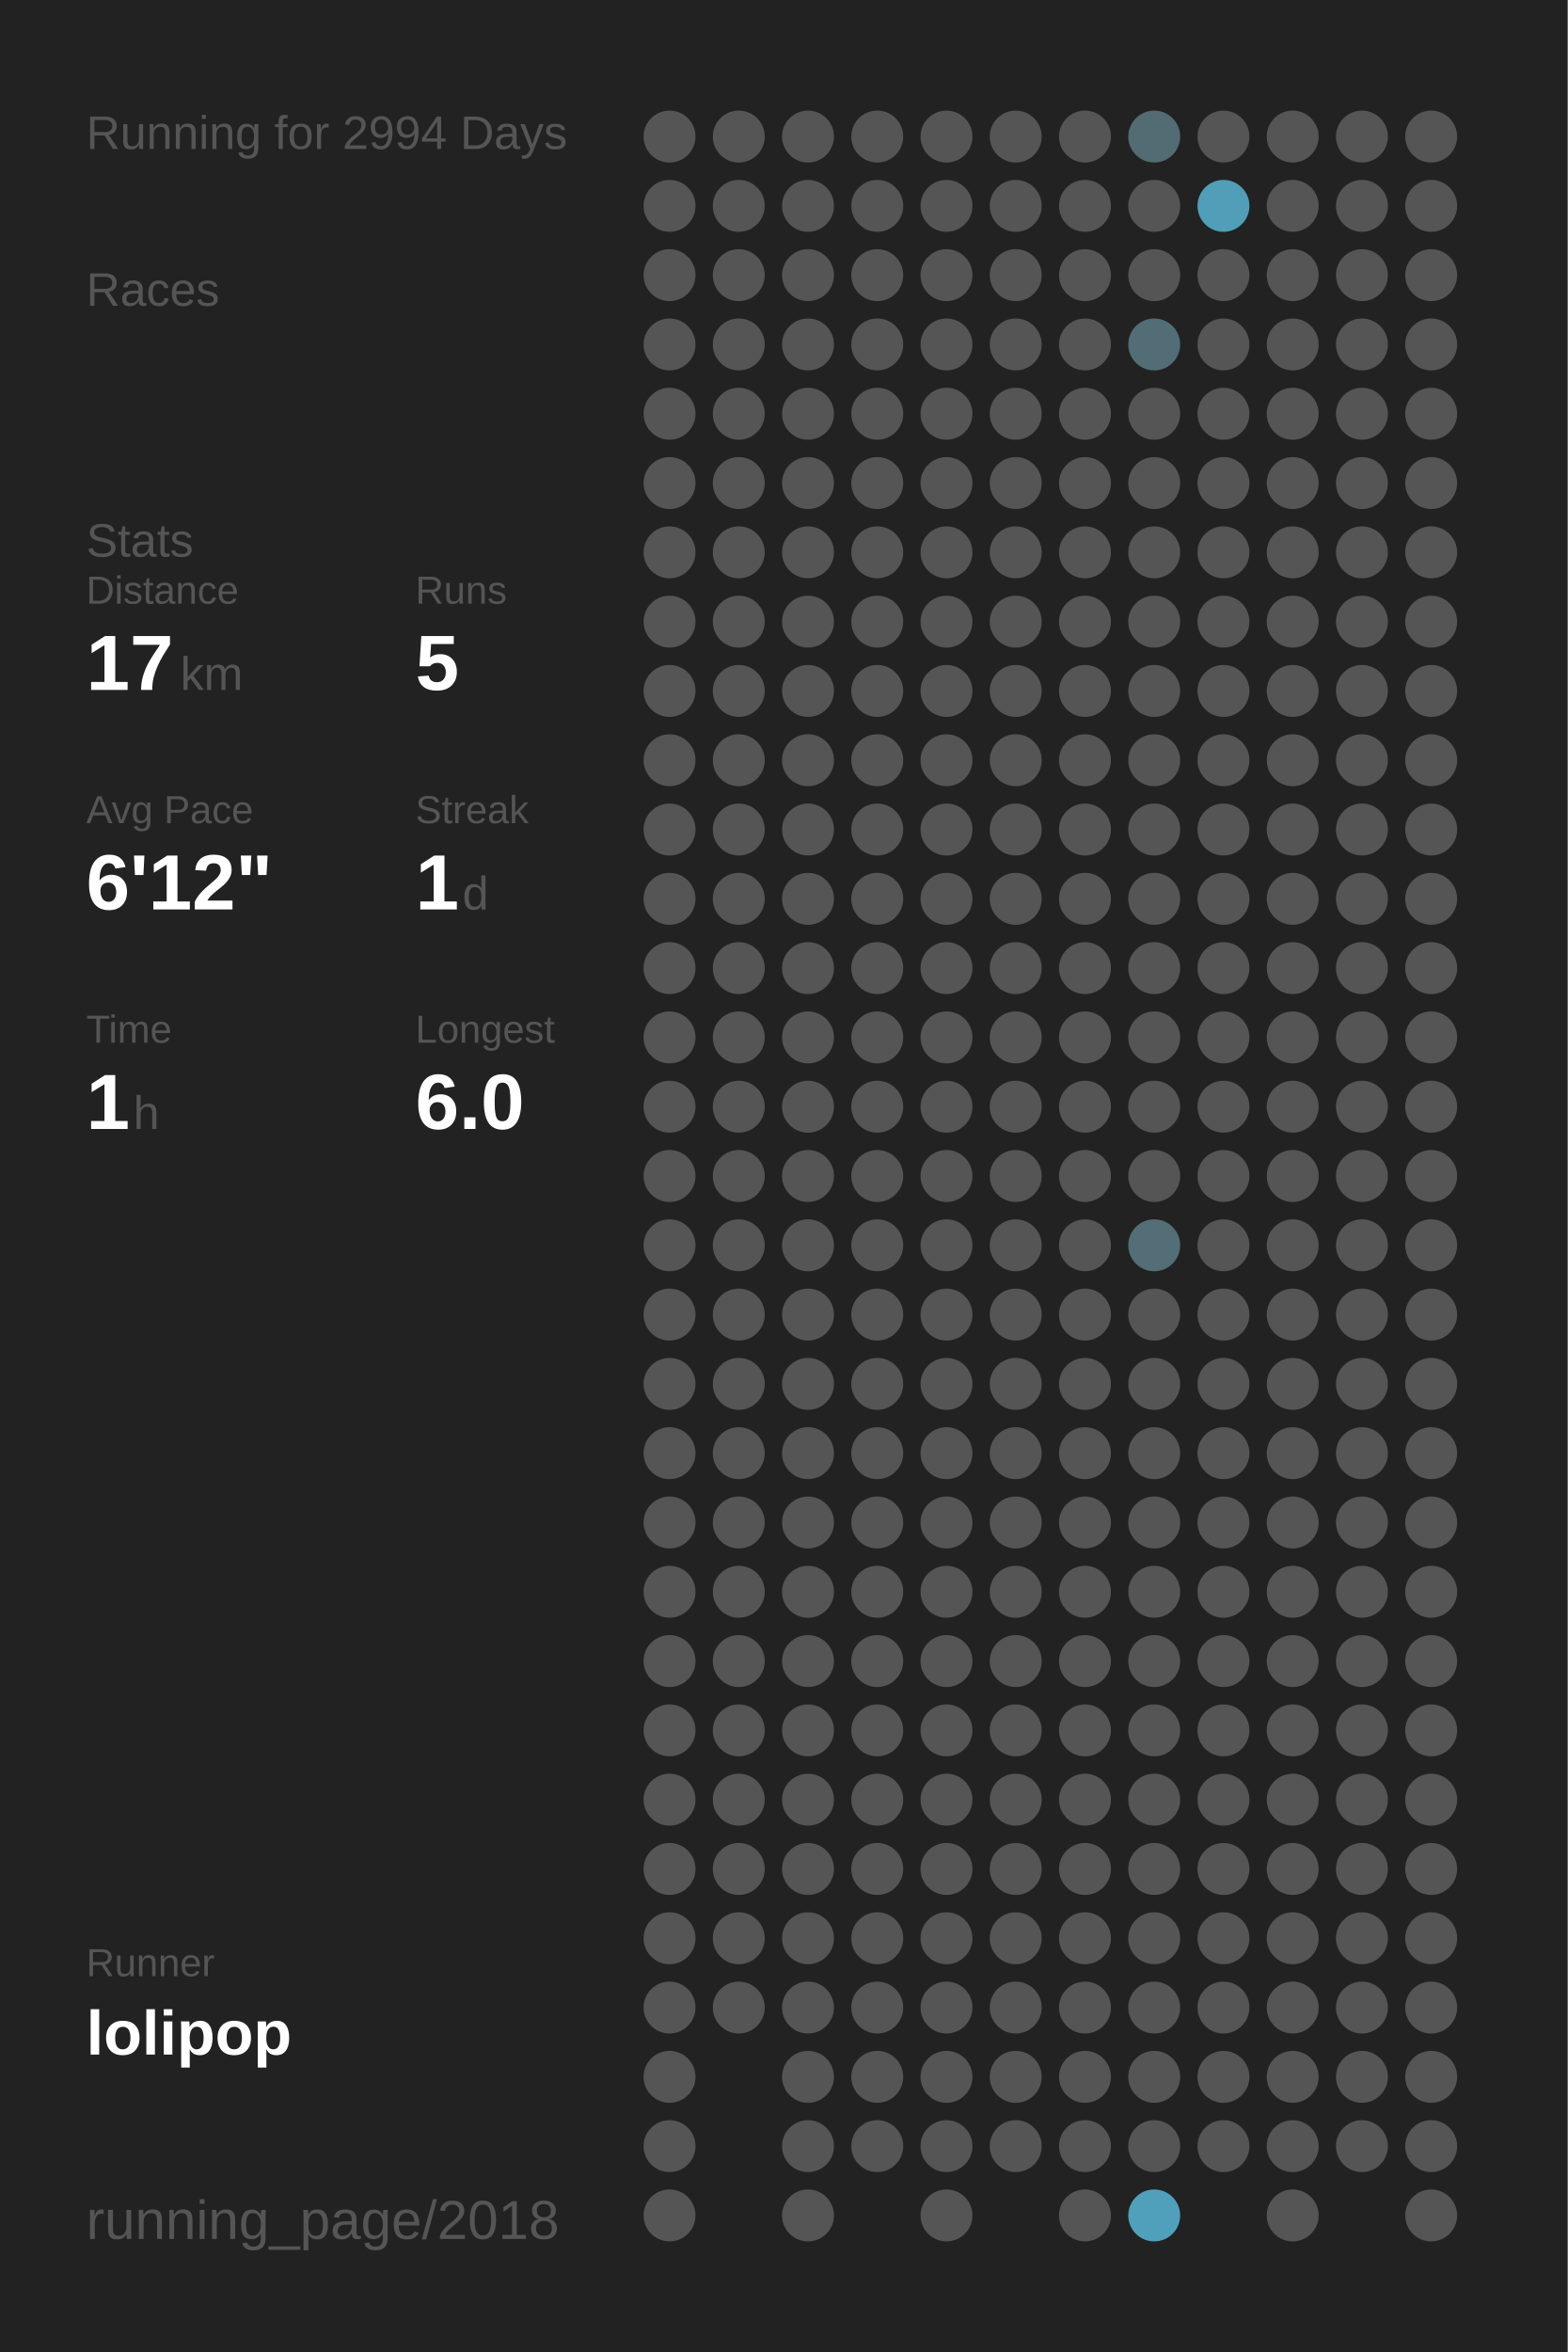
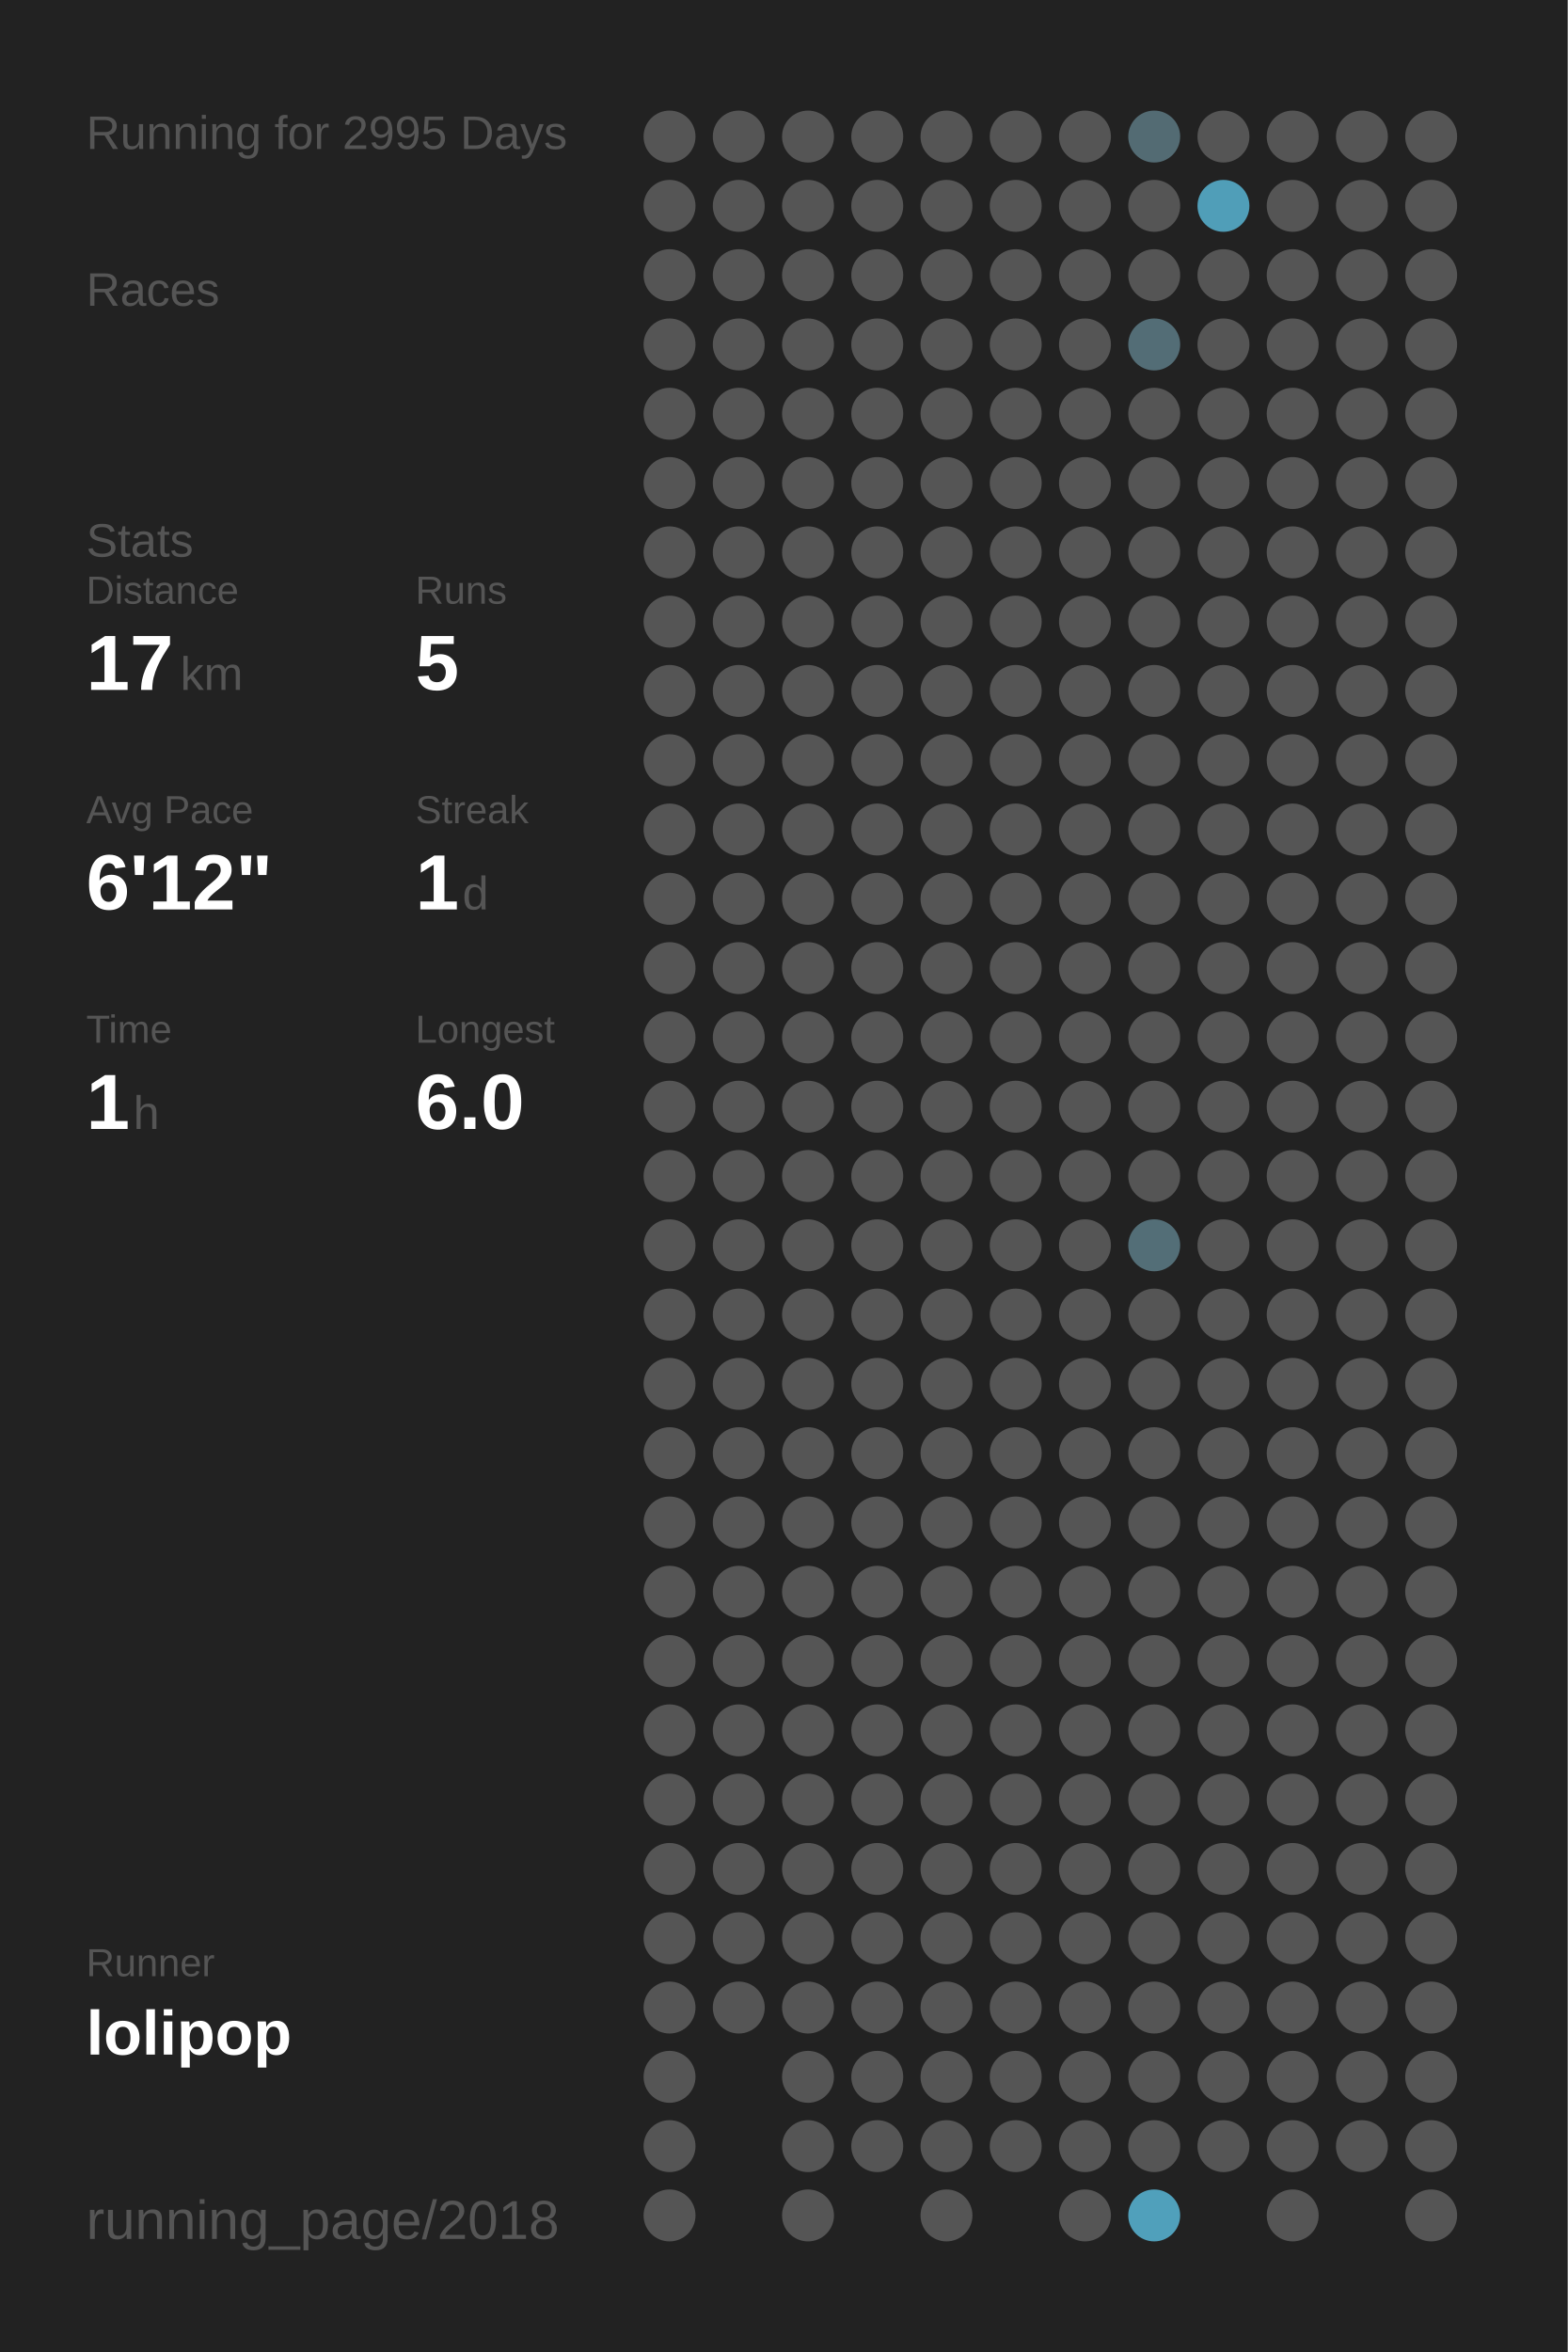
<svg xmlns="http://www.w3.org/2000/svg" baseProfile="full" height="300mm" version="1.1" viewBox="0,0,200,300" width="200mm">
  <defs />
  <rect fill="#222222" height="300" width="200" x="0" y="0" />
-   <text fill="#555555" style="font-size:6px; font-family:Arial;" x="11" y="19">Running for 2994 Days</text>
+   <text fill="#555555" style="font-size:6px; font-family:Arial;" x="11" y="19">Running for 2995 Days</text>
  <text fill="#555555" style="font-size:6px; font-family:Arial;" x="11" y="39">Races</text>
  <text fill="#555555" style="font-size:6px; font-family:Arial;" x="11" y="71">Stats</text>
  <text fill="#555555" style="font-size:5px; font-family:Arial;" x="11" y="77">Distance</text>
  <text fill="#FFFFFF" style="font-size:10px; font-family:Arial; font-weight:bold;" x="11" y="88">17</text>
  <text fill="#555555" style="font-size:6px; font-family:Arial;" x="23" y="88">km</text>
  <text fill="#555555" style="font-size:5px; font-family:Arial;" x="53" y="77">Runs</text>
  <text fill="#FFFFFF" style="font-size:10px; font-family:Arial; font-weight:bold;" x="53" y="88">5</text>
  <text fill="#555555" style="font-size:5px; font-family:Arial;" x="11" y="105">Avg Pace</text>
  <text fill="#FFFFFF" style="font-size:10px; font-family:Arial; font-weight:bold;" x="11" y="116">6'12"</text>
  <text fill="#555555" style="font-size:5px; font-family:Arial;" x="53" y="105">Streak</text>
  <text fill="#FFFFFF" style="font-size:10px; font-family:Arial; font-weight:bold;" x="53" y="116">1</text>
  <text fill="#555555" style="font-size:6px; font-family:Arial;" x="59" y="116">d</text>
  <text fill="#555555" style="font-size:5px; font-family:Arial;" x="11" y="133">Time</text>
  <text fill="#FFFFFF" style="font-size:10px; font-family:Arial; font-weight:bold;" x="11" y="144">1</text>
  <text fill="#555555" style="font-size:6px; font-family:Arial;" x="17" y="144">h</text>
  <text fill="#555555" style="font-size:5px; font-family:Arial;" x="53" y="133">Longest</text>
  <text fill="#FFFFFF" style="font-size:10px; font-family:Arial; font-weight:bold;" x="53" y="144">6.0</text>
  <text fill="#555555" style="font-size:5px; font-family:Arial;" x="11" y="252.065">Runner</text>
  <text fill="#FFFFFF" style="font-size:8px; font-family:Arial; font-weight:bold;" x="11" y="262.065">lolipop</text>
  <text fill="#555555" style="font-size:7px; font-family:Arial;" x="11" y="285.581">running_page/2018</text>
  <circle cx="85.417" cy="17.419" fill="#555555" r="3.312" />
  <circle cx="85.417" cy="26.258" fill="#555555" r="3.312" />
  <circle cx="85.417" cy="35.097" fill="#555555" r="3.312" />
  <circle cx="85.417" cy="43.935" fill="#555555" r="3.312" />
  <circle cx="85.417" cy="52.774" fill="#555555" r="3.312" />
  <circle cx="85.417" cy="61.613" fill="#555555" r="3.312" />
  <circle cx="85.417" cy="70.452" fill="#555555" r="3.312" />
  <circle cx="85.417" cy="79.29" fill="#555555" r="3.312" />
  <circle cx="85.417" cy="88.129" fill="#555555" r="3.312" />
  <circle cx="85.417" cy="96.968" fill="#555555" r="3.312" />
  <circle cx="85.417" cy="105.806" fill="#555555" r="3.312" />
  <circle cx="85.417" cy="114.645" fill="#555555" r="3.312" />
  <circle cx="85.417" cy="123.484" fill="#555555" r="3.312" />
  <circle cx="85.417" cy="132.323" fill="#555555" r="3.312" />
  <circle cx="85.417" cy="141.161" fill="#555555" r="3.312" />
  <circle cx="85.417" cy="150" fill="#555555" r="3.312" />
  <circle cx="85.417" cy="158.839" fill="#555555" r="3.312" />
  <circle cx="85.417" cy="167.677" fill="#555555" r="3.312" />
  <circle cx="85.417" cy="176.516" fill="#555555" r="3.312" />
  <circle cx="85.417" cy="185.355" fill="#555555" r="3.312" />
  <circle cx="85.417" cy="194.194" fill="#555555" r="3.312" />
  <circle cx="85.417" cy="203.032" fill="#555555" r="3.312" />
  <circle cx="85.417" cy="211.871" fill="#555555" r="3.312" />
  <circle cx="85.417" cy="220.71" fill="#555555" r="3.312" />
  <circle cx="85.417" cy="229.548" fill="#555555" r="3.312" />
  <circle cx="85.417" cy="238.387" fill="#555555" r="3.312" />
  <circle cx="85.417" cy="247.226" fill="#555555" r="3.312" />
  <circle cx="85.417" cy="256.065" fill="#555555" r="3.312" />
  <circle cx="85.417" cy="264.903" fill="#555555" r="3.312" />
  <circle cx="85.417" cy="273.742" fill="#555555" r="3.312" />
  <circle cx="85.417" cy="282.581" fill="#555555" r="3.312" />
  <circle cx="94.25" cy="17.419" fill="#555555" r="3.312" />
  <circle cx="94.25" cy="26.258" fill="#555555" r="3.312" />
  <circle cx="94.25" cy="35.097" fill="#555555" r="3.312" />
  <circle cx="94.25" cy="43.935" fill="#555555" r="3.312" />
  <circle cx="94.25" cy="52.774" fill="#555555" r="3.312" />
  <circle cx="94.25" cy="61.613" fill="#555555" r="3.312" />
  <circle cx="94.25" cy="70.452" fill="#555555" r="3.312" />
  <circle cx="94.25" cy="79.29" fill="#555555" r="3.312" />
  <circle cx="94.25" cy="88.129" fill="#555555" r="3.312" />
  <circle cx="94.25" cy="96.968" fill="#555555" r="3.312" />
  <circle cx="94.25" cy="105.806" fill="#555555" r="3.312" />
  <circle cx="94.25" cy="114.645" fill="#555555" r="3.312" />
  <circle cx="94.25" cy="123.484" fill="#555555" r="3.312" />
  <circle cx="94.25" cy="132.323" fill="#555555" r="3.312" />
  <circle cx="94.25" cy="141.161" fill="#555555" r="3.312" />
  <circle cx="94.25" cy="150" fill="#555555" r="3.312" />
  <circle cx="94.25" cy="158.839" fill="#555555" r="3.312" />
  <circle cx="94.25" cy="167.677" fill="#555555" r="3.312" />
  <circle cx="94.25" cy="176.516" fill="#555555" r="3.312" />
  <circle cx="94.25" cy="185.355" fill="#555555" r="3.312" />
  <circle cx="94.25" cy="194.194" fill="#555555" r="3.312" />
  <circle cx="94.25" cy="203.032" fill="#555555" r="3.312" />
  <circle cx="94.25" cy="211.871" fill="#555555" r="3.312" />
  <circle cx="94.25" cy="220.71" fill="#555555" r="3.312" />
  <circle cx="94.25" cy="229.548" fill="#555555" r="3.312" />
  <circle cx="94.25" cy="238.387" fill="#555555" r="3.312" />
  <circle cx="94.25" cy="247.226" fill="#555555" r="3.312" />
  <circle cx="94.25" cy="256.065" fill="#555555" r="3.312" />
  <circle cx="103.083" cy="17.419" fill="#555555" r="3.312" />
  <circle cx="103.083" cy="26.258" fill="#555555" r="3.312" />
  <circle cx="103.083" cy="35.097" fill="#555555" r="3.312" />
  <circle cx="103.083" cy="43.935" fill="#555555" r="3.312" />
  <circle cx="103.083" cy="52.774" fill="#555555" r="3.312" />
  <circle cx="103.083" cy="61.613" fill="#555555" r="3.312" />
  <circle cx="103.083" cy="70.452" fill="#555555" r="3.312" />
  <circle cx="103.083" cy="79.29" fill="#555555" r="3.312" />
  <circle cx="103.083" cy="88.129" fill="#555555" r="3.312" />
  <circle cx="103.083" cy="96.968" fill="#555555" r="3.312" />
  <circle cx="103.083" cy="105.806" fill="#555555" r="3.312" />
  <circle cx="103.083" cy="114.645" fill="#555555" r="3.312" />
  <circle cx="103.083" cy="123.484" fill="#555555" r="3.312" />
  <circle cx="103.083" cy="132.323" fill="#555555" r="3.312" />
  <circle cx="103.083" cy="141.161" fill="#555555" r="3.312" />
  <circle cx="103.083" cy="150" fill="#555555" r="3.312" />
  <circle cx="103.083" cy="158.839" fill="#555555" r="3.312" />
  <circle cx="103.083" cy="167.677" fill="#555555" r="3.312" />
  <circle cx="103.083" cy="176.516" fill="#555555" r="3.312" />
  <circle cx="103.083" cy="185.355" fill="#555555" r="3.312" />
  <circle cx="103.083" cy="194.194" fill="#555555" r="3.312" />
  <circle cx="103.083" cy="203.032" fill="#555555" r="3.312" />
  <circle cx="103.083" cy="211.871" fill="#555555" r="3.312" />
  <circle cx="103.083" cy="220.71" fill="#555555" r="3.312" />
  <circle cx="103.083" cy="229.548" fill="#555555" r="3.312" />
  <circle cx="103.083" cy="238.387" fill="#555555" r="3.312" />
  <circle cx="103.083" cy="247.226" fill="#555555" r="3.312" />
  <circle cx="103.083" cy="256.065" fill="#555555" r="3.312" />
  <circle cx="103.083" cy="264.903" fill="#555555" r="3.312" />
  <circle cx="103.083" cy="273.742" fill="#555555" r="3.312" />
  <circle cx="103.083" cy="282.581" fill="#555555" r="3.312" />
  <circle cx="111.917" cy="17.419" fill="#555555" r="3.312" />
  <circle cx="111.917" cy="26.258" fill="#555555" r="3.312" />
  <circle cx="111.917" cy="35.097" fill="#555555" r="3.312" />
  <circle cx="111.917" cy="43.935" fill="#555555" r="3.312" />
  <circle cx="111.917" cy="52.774" fill="#555555" r="3.312" />
  <circle cx="111.917" cy="61.613" fill="#555555" r="3.312" />
  <circle cx="111.917" cy="70.452" fill="#555555" r="3.312" />
  <circle cx="111.917" cy="79.29" fill="#555555" r="3.312" />
  <circle cx="111.917" cy="88.129" fill="#555555" r="3.312" />
  <circle cx="111.917" cy="96.968" fill="#555555" r="3.312" />
  <circle cx="111.917" cy="105.806" fill="#555555" r="3.312" />
  <circle cx="111.917" cy="114.645" fill="#555555" r="3.312" />
  <circle cx="111.917" cy="123.484" fill="#555555" r="3.312" />
  <circle cx="111.917" cy="132.323" fill="#555555" r="3.312" />
  <circle cx="111.917" cy="141.161" fill="#555555" r="3.312" />
  <circle cx="111.917" cy="150" fill="#555555" r="3.312" />
  <circle cx="111.917" cy="158.839" fill="#555555" r="3.312" />
  <circle cx="111.917" cy="167.677" fill="#555555" r="3.312" />
  <circle cx="111.917" cy="176.516" fill="#555555" r="3.312" />
  <circle cx="111.917" cy="185.355" fill="#555555" r="3.312" />
  <circle cx="111.917" cy="194.194" fill="#555555" r="3.312" />
  <circle cx="111.917" cy="203.032" fill="#555555" r="3.312" />
  <circle cx="111.917" cy="211.871" fill="#555555" r="3.312" />
  <circle cx="111.917" cy="220.71" fill="#555555" r="3.312" />
  <circle cx="111.917" cy="229.548" fill="#555555" r="3.312" />
  <circle cx="111.917" cy="238.387" fill="#555555" r="3.312" />
  <circle cx="111.917" cy="247.226" fill="#555555" r="3.312" />
  <circle cx="111.917" cy="256.065" fill="#555555" r="3.312" />
  <circle cx="111.917" cy="264.903" fill="#555555" r="3.312" />
  <circle cx="111.917" cy="273.742" fill="#555555" r="3.312" />
  <circle cx="120.75" cy="17.419" fill="#555555" r="3.312" />
  <circle cx="120.75" cy="26.258" fill="#555555" r="3.312" />
  <circle cx="120.75" cy="35.097" fill="#555555" r="3.312" />
  <circle cx="120.75" cy="43.935" fill="#555555" r="3.312" />
  <circle cx="120.75" cy="52.774" fill="#555555" r="3.312" />
  <circle cx="120.75" cy="61.613" fill="#555555" r="3.312" />
  <circle cx="120.75" cy="70.452" fill="#555555" r="3.312" />
  <circle cx="120.75" cy="79.29" fill="#555555" r="3.312" />
  <circle cx="120.75" cy="88.129" fill="#555555" r="3.312" />
  <circle cx="120.75" cy="96.968" fill="#555555" r="3.312" />
  <circle cx="120.75" cy="105.806" fill="#555555" r="3.312" />
  <circle cx="120.75" cy="114.645" fill="#555555" r="3.312" />
  <circle cx="120.75" cy="123.484" fill="#555555" r="3.312" />
  <circle cx="120.75" cy="132.323" fill="#555555" r="3.312" />
  <circle cx="120.75" cy="141.161" fill="#555555" r="3.312" />
  <circle cx="120.75" cy="150" fill="#555555" r="3.312" />
  <circle cx="120.75" cy="158.839" fill="#555555" r="3.312" />
  <circle cx="120.75" cy="167.677" fill="#555555" r="3.312" />
  <circle cx="120.75" cy="176.516" fill="#555555" r="3.312" />
  <circle cx="120.75" cy="185.355" fill="#555555" r="3.312" />
  <circle cx="120.75" cy="194.194" fill="#555555" r="3.312" />
  <circle cx="120.75" cy="203.032" fill="#555555" r="3.312" />
  <circle cx="120.75" cy="211.871" fill="#555555" r="3.312" />
  <circle cx="120.75" cy="220.71" fill="#555555" r="3.312" />
  <circle cx="120.75" cy="229.548" fill="#555555" r="3.312" />
  <circle cx="120.75" cy="238.387" fill="#555555" r="3.312" />
  <circle cx="120.75" cy="247.226" fill="#555555" r="3.312" />
  <circle cx="120.75" cy="256.065" fill="#555555" r="3.312" />
  <circle cx="120.75" cy="264.903" fill="#555555" r="3.312" />
  <circle cx="120.75" cy="273.742" fill="#555555" r="3.312" />
  <circle cx="120.75" cy="282.581" fill="#555555" r="3.312" />
  <circle cx="129.583" cy="17.419" fill="#555555" r="3.312" />
  <circle cx="129.583" cy="26.258" fill="#555555" r="3.312" />
  <circle cx="129.583" cy="35.097" fill="#555555" r="3.312" />
  <circle cx="129.583" cy="43.935" fill="#555555" r="3.312" />
  <circle cx="129.583" cy="52.774" fill="#555555" r="3.312" />
  <circle cx="129.583" cy="61.613" fill="#555555" r="3.312" />
  <circle cx="129.583" cy="70.452" fill="#555555" r="3.312" />
  <circle cx="129.583" cy="79.29" fill="#555555" r="3.312" />
  <circle cx="129.583" cy="88.129" fill="#555555" r="3.312" />
  <circle cx="129.583" cy="96.968" fill="#555555" r="3.312" />
  <circle cx="129.583" cy="105.806" fill="#555555" r="3.312" />
  <circle cx="129.583" cy="114.645" fill="#555555" r="3.312" />
  <circle cx="129.583" cy="123.484" fill="#555555" r="3.312" />
  <circle cx="129.583" cy="132.323" fill="#555555" r="3.312" />
  <circle cx="129.583" cy="141.161" fill="#555555" r="3.312" />
  <circle cx="129.583" cy="150" fill="#555555" r="3.312" />
  <circle cx="129.583" cy="158.839" fill="#555555" r="3.312" />
  <circle cx="129.583" cy="167.677" fill="#555555" r="3.312" />
  <circle cx="129.583" cy="176.516" fill="#555555" r="3.312" />
  <circle cx="129.583" cy="185.355" fill="#555555" r="3.312" />
  <circle cx="129.583" cy="194.194" fill="#555555" r="3.312" />
  <circle cx="129.583" cy="203.032" fill="#555555" r="3.312" />
  <circle cx="129.583" cy="211.871" fill="#555555" r="3.312" />
  <circle cx="129.583" cy="220.71" fill="#555555" r="3.312" />
  <circle cx="129.583" cy="229.548" fill="#555555" r="3.312" />
  <circle cx="129.583" cy="238.387" fill="#555555" r="3.312" />
  <circle cx="129.583" cy="247.226" fill="#555555" r="3.312" />
  <circle cx="129.583" cy="256.065" fill="#555555" r="3.312" />
  <circle cx="129.583" cy="264.903" fill="#555555" r="3.312" />
  <circle cx="129.583" cy="273.742" fill="#555555" r="3.312" />
  <circle cx="138.417" cy="17.419" fill="#555555" r="3.312" />
  <circle cx="138.417" cy="26.258" fill="#555555" r="3.312" />
  <circle cx="138.417" cy="35.097" fill="#555555" r="3.312" />
  <circle cx="138.417" cy="43.935" fill="#555555" r="3.312" />
  <circle cx="138.417" cy="52.774" fill="#555555" r="3.312" />
  <circle cx="138.417" cy="61.613" fill="#555555" r="3.312" />
  <circle cx="138.417" cy="70.452" fill="#555555" r="3.312" />
  <circle cx="138.417" cy="79.29" fill="#555555" r="3.312" />
  <circle cx="138.417" cy="88.129" fill="#555555" r="3.312" />
  <circle cx="138.417" cy="96.968" fill="#555555" r="3.312" />
  <circle cx="138.417" cy="105.806" fill="#555555" r="3.312" />
  <circle cx="138.417" cy="114.645" fill="#555555" r="3.312" />
  <circle cx="138.417" cy="123.484" fill="#555555" r="3.312" />
  <circle cx="138.417" cy="132.323" fill="#555555" r="3.312" />
  <circle cx="138.417" cy="141.161" fill="#555555" r="3.312" />
  <circle cx="138.417" cy="150" fill="#555555" r="3.312" />
  <circle cx="138.417" cy="158.839" fill="#555555" r="3.312" />
  <circle cx="138.417" cy="167.677" fill="#555555" r="3.312" />
  <circle cx="138.417" cy="176.516" fill="#555555" r="3.312" />
  <circle cx="138.417" cy="185.355" fill="#555555" r="3.312" />
  <circle cx="138.417" cy="194.194" fill="#555555" r="3.312" />
  <circle cx="138.417" cy="203.032" fill="#555555" r="3.312" />
  <circle cx="138.417" cy="211.871" fill="#555555" r="3.312" />
  <circle cx="138.417" cy="220.71" fill="#555555" r="3.312" />
  <circle cx="138.417" cy="229.548" fill="#555555" r="3.312" />
  <circle cx="138.417" cy="238.387" fill="#555555" r="3.312" />
  <circle cx="138.417" cy="247.226" fill="#555555" r="3.312" />
  <circle cx="138.417" cy="256.065" fill="#555555" r="3.312" />
  <circle cx="138.417" cy="264.903" fill="#555555" r="3.312" />
  <circle cx="138.417" cy="273.742" fill="#555555" r="3.312" />
  <circle cx="138.417" cy="282.581" fill="#555555" r="3.312" />
  <circle cx="147.25" cy="17.419" fill="#536b73" r="3.312" />
  <circle cx="147.25" cy="26.258" fill="#555555" r="3.312" />
  <circle cx="147.25" cy="35.097" fill="#555555" r="3.312" />
  <circle cx="147.25" cy="43.935" fill="#536d76" r="3.312" />
  <circle cx="147.25" cy="52.774" fill="#555555" r="3.312" />
  <circle cx="147.25" cy="61.613" fill="#555555" r="3.312" />
  <circle cx="147.25" cy="70.452" fill="#555555" r="3.312" />
  <circle cx="147.25" cy="79.29" fill="#555555" r="3.312" />
  <circle cx="147.25" cy="88.129" fill="#555555" r="3.312" />
  <circle cx="147.25" cy="96.968" fill="#555555" r="3.312" />
  <circle cx="147.25" cy="105.806" fill="#555555" r="3.312" />
  <circle cx="147.25" cy="114.645" fill="#555555" r="3.312" />
  <circle cx="147.25" cy="123.484" fill="#555555" r="3.312" />
  <circle cx="147.25" cy="132.323" fill="#555555" r="3.312" />
  <circle cx="147.25" cy="141.161" fill="#555555" r="3.312" />
  <circle cx="147.25" cy="150" fill="#555555" r="3.312" />
  <circle cx="147.25" cy="158.839" fill="#536e77" r="3.312" />
  <circle cx="147.25" cy="167.677" fill="#555555" r="3.312" />
  <circle cx="147.25" cy="176.516" fill="#555555" r="3.312" />
  <circle cx="147.25" cy="185.355" fill="#555555" r="3.312" />
  <circle cx="147.25" cy="194.194" fill="#555555" r="3.312" />
  <circle cx="147.25" cy="203.032" fill="#555555" r="3.312" />
  <circle cx="147.25" cy="211.871" fill="#555555" r="3.312" />
  <circle cx="147.25" cy="220.71" fill="#555555" r="3.312" />
  <circle cx="147.25" cy="229.548" fill="#555555" r="3.312" />
  <circle cx="147.25" cy="238.387" fill="#555555" r="3.312" />
  <circle cx="147.25" cy="247.226" fill="#555555" r="3.312" />
  <circle cx="147.25" cy="256.065" fill="#555555" r="3.312" />
  <circle cx="147.25" cy="264.903" fill="#555555" r="3.312" />
  <circle cx="147.25" cy="273.742" fill="#555555" r="3.312" />
  <circle cx="147.25" cy="282.581" fill="#50a0bb" r="3.312" />
  <circle cx="156.083" cy="17.419" fill="#555555" r="3.312" />
  <circle cx="156.083" cy="26.258" fill="#509eb8" r="3.312" />
  <circle cx="156.083" cy="35.097" fill="#555555" r="3.312" />
  <circle cx="156.083" cy="43.935" fill="#555555" r="3.312" />
  <circle cx="156.083" cy="52.774" fill="#555555" r="3.312" />
  <circle cx="156.083" cy="61.613" fill="#555555" r="3.312" />
  <circle cx="156.083" cy="70.452" fill="#555555" r="3.312" />
  <circle cx="156.083" cy="79.29" fill="#555555" r="3.312" />
  <circle cx="156.083" cy="88.129" fill="#555555" r="3.312" />
  <circle cx="156.083" cy="96.968" fill="#555555" r="3.312" />
  <circle cx="156.083" cy="105.806" fill="#555555" r="3.312" />
  <circle cx="156.083" cy="114.645" fill="#555555" r="3.312" />
  <circle cx="156.083" cy="123.484" fill="#555555" r="3.312" />
  <circle cx="156.083" cy="132.323" fill="#555555" r="3.312" />
  <circle cx="156.083" cy="141.161" fill="#555555" r="3.312" />
  <circle cx="156.083" cy="150" fill="#555555" r="3.312" />
  <circle cx="156.083" cy="158.839" fill="#555555" r="3.312" />
  <circle cx="156.083" cy="167.677" fill="#555555" r="3.312" />
  <circle cx="156.083" cy="176.516" fill="#555555" r="3.312" />
  <circle cx="156.083" cy="185.355" fill="#555555" r="3.312" />
  <circle cx="156.083" cy="194.194" fill="#555555" r="3.312" />
  <circle cx="156.083" cy="203.032" fill="#555555" r="3.312" />
  <circle cx="156.083" cy="211.871" fill="#555555" r="3.312" />
  <circle cx="156.083" cy="220.71" fill="#555555" r="3.312" />
  <circle cx="156.083" cy="229.548" fill="#555555" r="3.312" />
  <circle cx="156.083" cy="238.387" fill="#555555" r="3.312" />
  <circle cx="156.083" cy="247.226" fill="#555555" r="3.312" />
  <circle cx="156.083" cy="256.065" fill="#555555" r="3.312" />
  <circle cx="156.083" cy="264.903" fill="#555555" r="3.312" />
  <circle cx="156.083" cy="273.742" fill="#555555" r="3.312" />
  <circle cx="164.917" cy="17.419" fill="#555555" r="3.312" />
  <circle cx="164.917" cy="26.258" fill="#555555" r="3.312" />
  <circle cx="164.917" cy="35.097" fill="#555555" r="3.312" />
  <circle cx="164.917" cy="43.935" fill="#555555" r="3.312" />
  <circle cx="164.917" cy="52.774" fill="#555555" r="3.312" />
  <circle cx="164.917" cy="61.613" fill="#555555" r="3.312" />
  <circle cx="164.917" cy="70.452" fill="#555555" r="3.312" />
  <circle cx="164.917" cy="79.29" fill="#555555" r="3.312" />
  <circle cx="164.917" cy="88.129" fill="#555555" r="3.312" />
  <circle cx="164.917" cy="96.968" fill="#555555" r="3.312" />
  <circle cx="164.917" cy="105.806" fill="#555555" r="3.312" />
  <circle cx="164.917" cy="114.645" fill="#555555" r="3.312" />
  <circle cx="164.917" cy="123.484" fill="#555555" r="3.312" />
  <circle cx="164.917" cy="132.323" fill="#555555" r="3.312" />
  <circle cx="164.917" cy="141.161" fill="#555555" r="3.312" />
  <circle cx="164.917" cy="150" fill="#555555" r="3.312" />
  <circle cx="164.917" cy="158.839" fill="#555555" r="3.312" />
  <circle cx="164.917" cy="167.677" fill="#555555" r="3.312" />
  <circle cx="164.917" cy="176.516" fill="#555555" r="3.312" />
  <circle cx="164.917" cy="185.355" fill="#555555" r="3.312" />
  <circle cx="164.917" cy="194.194" fill="#555555" r="3.312" />
  <circle cx="164.917" cy="203.032" fill="#555555" r="3.312" />
  <circle cx="164.917" cy="211.871" fill="#555555" r="3.312" />
  <circle cx="164.917" cy="220.71" fill="#555555" r="3.312" />
  <circle cx="164.917" cy="229.548" fill="#555555" r="3.312" />
  <circle cx="164.917" cy="238.387" fill="#555555" r="3.312" />
  <circle cx="164.917" cy="247.226" fill="#555555" r="3.312" />
  <circle cx="164.917" cy="256.065" fill="#555555" r="3.312" />
  <circle cx="164.917" cy="264.903" fill="#555555" r="3.312" />
  <circle cx="164.917" cy="273.742" fill="#555555" r="3.312" />
  <circle cx="164.917" cy="282.581" fill="#555555" r="3.312" />
  <circle cx="173.75" cy="17.419" fill="#555555" r="3.312" />
  <circle cx="173.75" cy="26.258" fill="#555555" r="3.312" />
  <circle cx="173.75" cy="35.097" fill="#555555" r="3.312" />
  <circle cx="173.75" cy="43.935" fill="#555555" r="3.312" />
  <circle cx="173.75" cy="52.774" fill="#555555" r="3.312" />
  <circle cx="173.75" cy="61.613" fill="#555555" r="3.312" />
  <circle cx="173.75" cy="70.452" fill="#555555" r="3.312" />
  <circle cx="173.75" cy="79.29" fill="#555555" r="3.312" />
  <circle cx="173.75" cy="88.129" fill="#555555" r="3.312" />
  <circle cx="173.75" cy="96.968" fill="#555555" r="3.312" />
  <circle cx="173.75" cy="105.806" fill="#555555" r="3.312" />
  <circle cx="173.75" cy="114.645" fill="#555555" r="3.312" />
  <circle cx="173.75" cy="123.484" fill="#555555" r="3.312" />
  <circle cx="173.75" cy="132.323" fill="#555555" r="3.312" />
  <circle cx="173.75" cy="141.161" fill="#555555" r="3.312" />
  <circle cx="173.75" cy="150" fill="#555555" r="3.312" />
  <circle cx="173.75" cy="158.839" fill="#555555" r="3.312" />
  <circle cx="173.75" cy="167.677" fill="#555555" r="3.312" />
  <circle cx="173.75" cy="176.516" fill="#555555" r="3.312" />
  <circle cx="173.75" cy="185.355" fill="#555555" r="3.312" />
  <circle cx="173.75" cy="194.194" fill="#555555" r="3.312" />
  <circle cx="173.75" cy="203.032" fill="#555555" r="3.312" />
  <circle cx="173.75" cy="211.871" fill="#555555" r="3.312" />
  <circle cx="173.75" cy="220.71" fill="#555555" r="3.312" />
  <circle cx="173.75" cy="229.548" fill="#555555" r="3.312" />
  <circle cx="173.75" cy="238.387" fill="#555555" r="3.312" />
  <circle cx="173.75" cy="247.226" fill="#555555" r="3.312" />
  <circle cx="173.75" cy="256.065" fill="#555555" r="3.312" />
  <circle cx="173.75" cy="264.903" fill="#555555" r="3.312" />
  <circle cx="173.75" cy="273.742" fill="#555555" r="3.312" />
  <circle cx="182.583" cy="17.419" fill="#555555" r="3.312" />
  <circle cx="182.583" cy="26.258" fill="#555555" r="3.312" />
  <circle cx="182.583" cy="35.097" fill="#555555" r="3.312" />
  <circle cx="182.583" cy="43.935" fill="#555555" r="3.312" />
  <circle cx="182.583" cy="52.774" fill="#555555" r="3.312" />
  <circle cx="182.583" cy="61.613" fill="#555555" r="3.312" />
  <circle cx="182.583" cy="70.452" fill="#555555" r="3.312" />
  <circle cx="182.583" cy="79.29" fill="#555555" r="3.312" />
  <circle cx="182.583" cy="88.129" fill="#555555" r="3.312" />
  <circle cx="182.583" cy="96.968" fill="#555555" r="3.312" />
  <circle cx="182.583" cy="105.806" fill="#555555" r="3.312" />
  <circle cx="182.583" cy="114.645" fill="#555555" r="3.312" />
  <circle cx="182.583" cy="123.484" fill="#555555" r="3.312" />
  <circle cx="182.583" cy="132.323" fill="#555555" r="3.312" />
  <circle cx="182.583" cy="141.161" fill="#555555" r="3.312" />
  <circle cx="182.583" cy="150" fill="#555555" r="3.312" />
  <circle cx="182.583" cy="158.839" fill="#555555" r="3.312" />
  <circle cx="182.583" cy="167.677" fill="#555555" r="3.312" />
  <circle cx="182.583" cy="176.516" fill="#555555" r="3.312" />
  <circle cx="182.583" cy="185.355" fill="#555555" r="3.312" />
  <circle cx="182.583" cy="194.194" fill="#555555" r="3.312" />
  <circle cx="182.583" cy="203.032" fill="#555555" r="3.312" />
  <circle cx="182.583" cy="211.871" fill="#555555" r="3.312" />
  <circle cx="182.583" cy="220.71" fill="#555555" r="3.312" />
  <circle cx="182.583" cy="229.548" fill="#555555" r="3.312" />
  <circle cx="182.583" cy="238.387" fill="#555555" r="3.312" />
  <circle cx="182.583" cy="247.226" fill="#555555" r="3.312" />
  <circle cx="182.583" cy="256.065" fill="#555555" r="3.312" />
  <circle cx="182.583" cy="264.903" fill="#555555" r="3.312" />
  <circle cx="182.583" cy="273.742" fill="#555555" r="3.312" />
  <circle cx="182.583" cy="282.581" fill="#555555" r="3.312" />
</svg>
